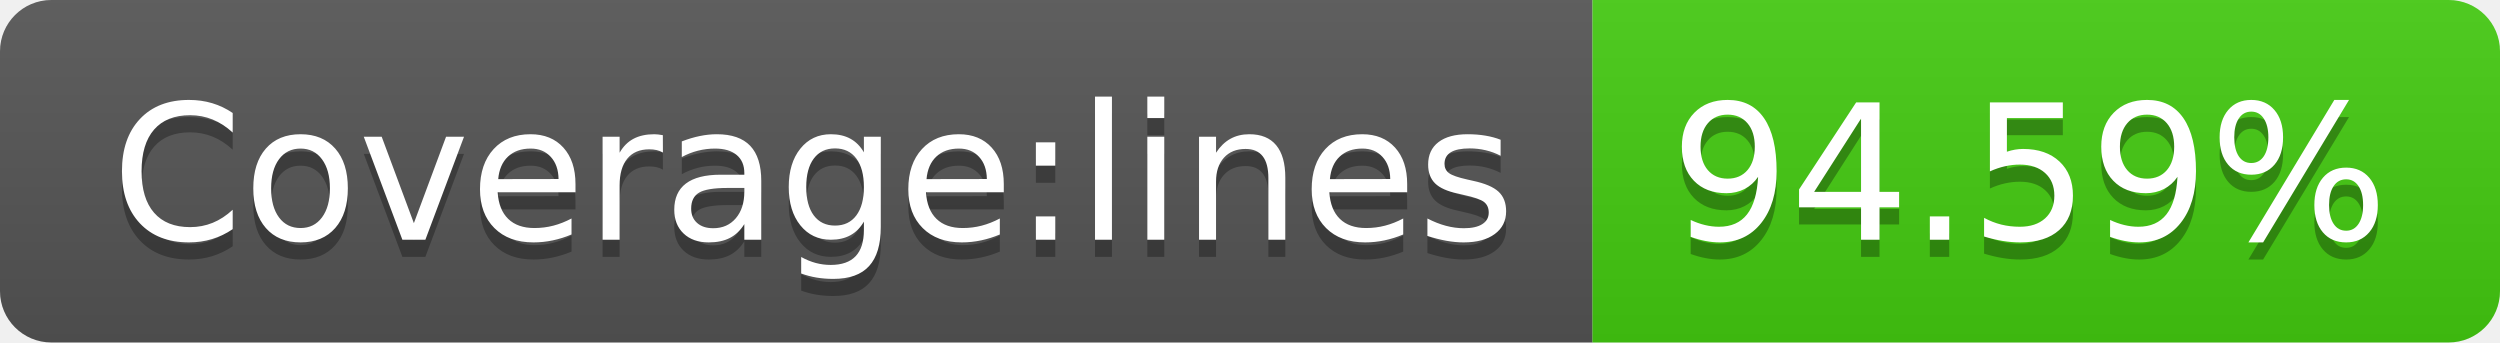
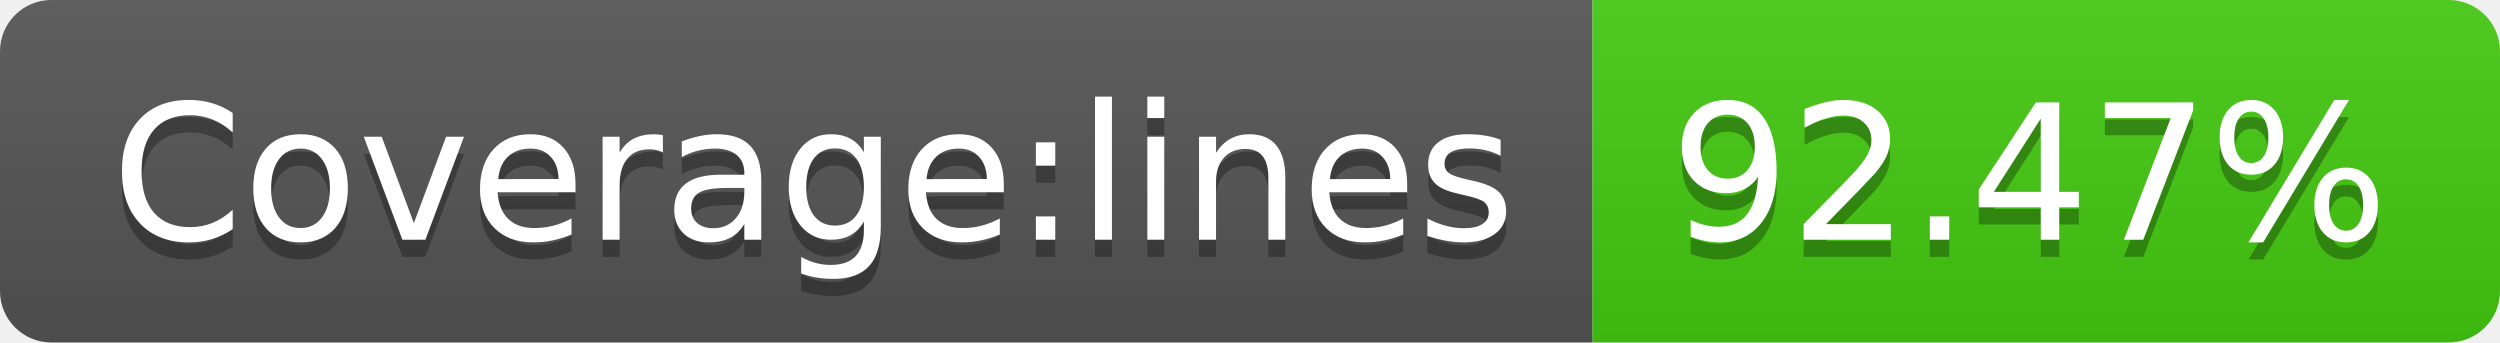
- <svg xmlns="http://www.w3.org/2000/svg" width="146" height="20" role="img" aria-label="Coverage:lines: 94.59%">
+ <svg xmlns="http://www.w3.org/2000/svg" width="146" height="20" role="img" aria-label="Coverage:lines: 92.47%">
  <linearGradient id="s" x2="0" y2="100%">
    <stop offset="0" stop-color="#bbb" stop-opacity=".1" />
    <stop offset="1" stop-opacity=".1" />
  </linearGradient>
  <clipPath id="r">
    <rect width="146" height="20" rx="3" fill="#fff" />
  </clipPath>
  <g clip-path="url(#r)">
    <rect width="93" height="20" fill="#555" />
    <rect x="93" width="53" height="20" fill="#4c1" />
    <rect width="146" height="20" fill="url(#s)" />
  </g>
  <g fill="#fff" text-anchor="middle" font-family="Verdana,Geneva,DejaVu Sans,sans-serif" text-rendering="geometricPrecision" font-size="110">
    <text aria-hidden="true" x="475" y="150" fill="#010101" fill-opacity=".3" transform="scale(.1)" textLength="830">Coverage:lines</text>
    <text x="475" y="140" transform="scale(.1)" fill="#fff" textLength="830">Coverage:lines</text>
-     <text aria-hidden="true" x="1185" y="150" fill="#010101" fill-opacity=".3" transform="scale(.1)" textLength="430">94.59%</text>
-     <text x="1185" y="140" transform="scale(.1)" fill="#fff" textLength="430">94.59%</text>
+     <text aria-hidden="true" x="1185" y="150" fill="#010101" fill-opacity=".3" transform="scale(.1)" textLength="430">92.47%</text>
+     <text x="1185" y="140" transform="scale(.1)" fill="#fff" textLength="430">92.47%</text>
  </g>
</svg>
